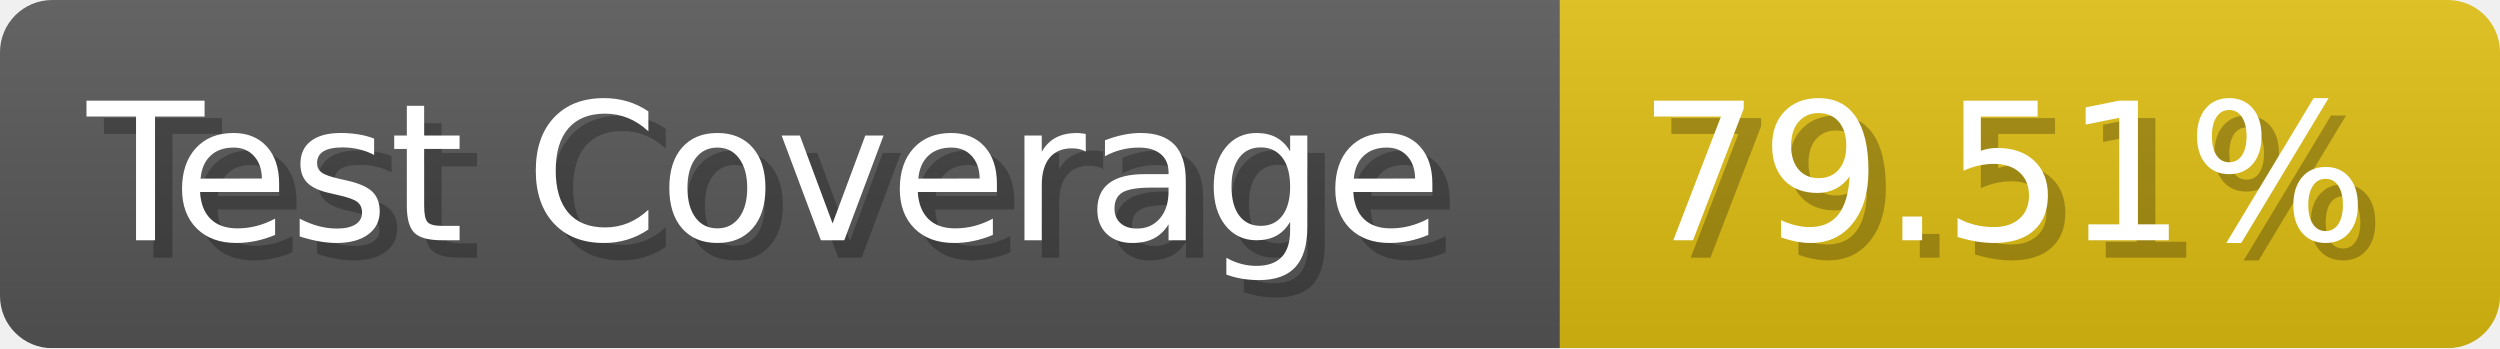
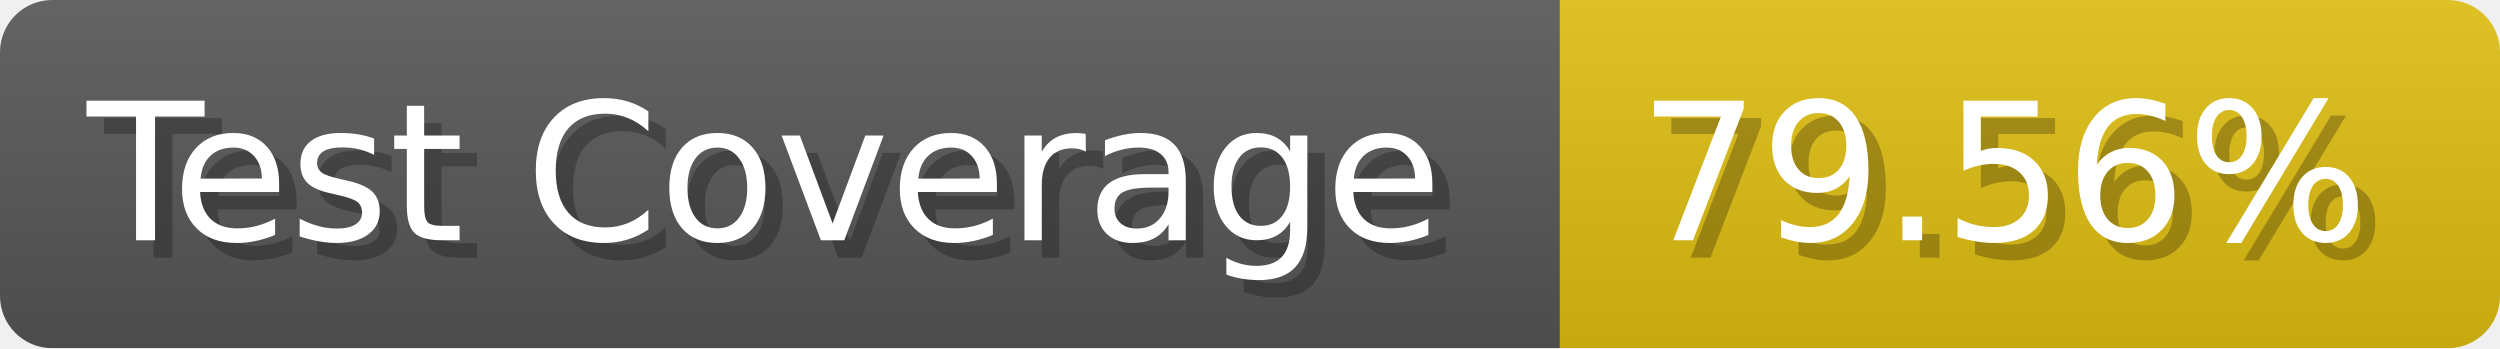
- <svg xmlns="http://www.w3.org/2000/svg" width="143.6" height="20" viewBox="0 0 1436 200" role="img" aria-label="Test Coverage: 79.51%">
+ <svg xmlns="http://www.w3.org/2000/svg" width="143.6" height="20" viewBox="0 0 1436 200" role="img" aria-label="Test Coverage: 79.56%">
  <linearGradient id="a" x2="0" y2="100%">
    <stop offset="0" stop-opacity=".1" stop-color="#EEE" />
    <stop offset="1" stop-opacity=".1" />
  </linearGradient>
  <mask id="m">
    <rect width="1436" height="200" rx="30" fill="#FFF" />
  </mask>
  <g mask="url(#m)">
    <rect width="896" height="200" fill="#555" />
    <rect width="540" height="200" fill="#DB1" x="896" />
    <rect width="1436" height="200" fill="url(#a)" />
  </g>
  <g aria-hidden="true" fill="#fff" text-anchor="start" font-family="Verdana,DejaVu Sans,sans-serif" font-size="110">
    <text x="60" y="148" textLength="796" fill="#000" opacity="0.25">Test Coverage</text>
    <text x="50" y="138" textLength="796">Test Coverage</text>
-     <text x="951" y="148" textLength="440" fill="#000" opacity="0.25">79.51%</text>
-     <text x="941" y="138" textLength="440">79.51%</text>
+     <text x="951" y="148" textLength="440" fill="#000" opacity="0.25">79.56%</text>
+     <text x="941" y="138" textLength="440">79.56%</text>
  </g>
</svg>
